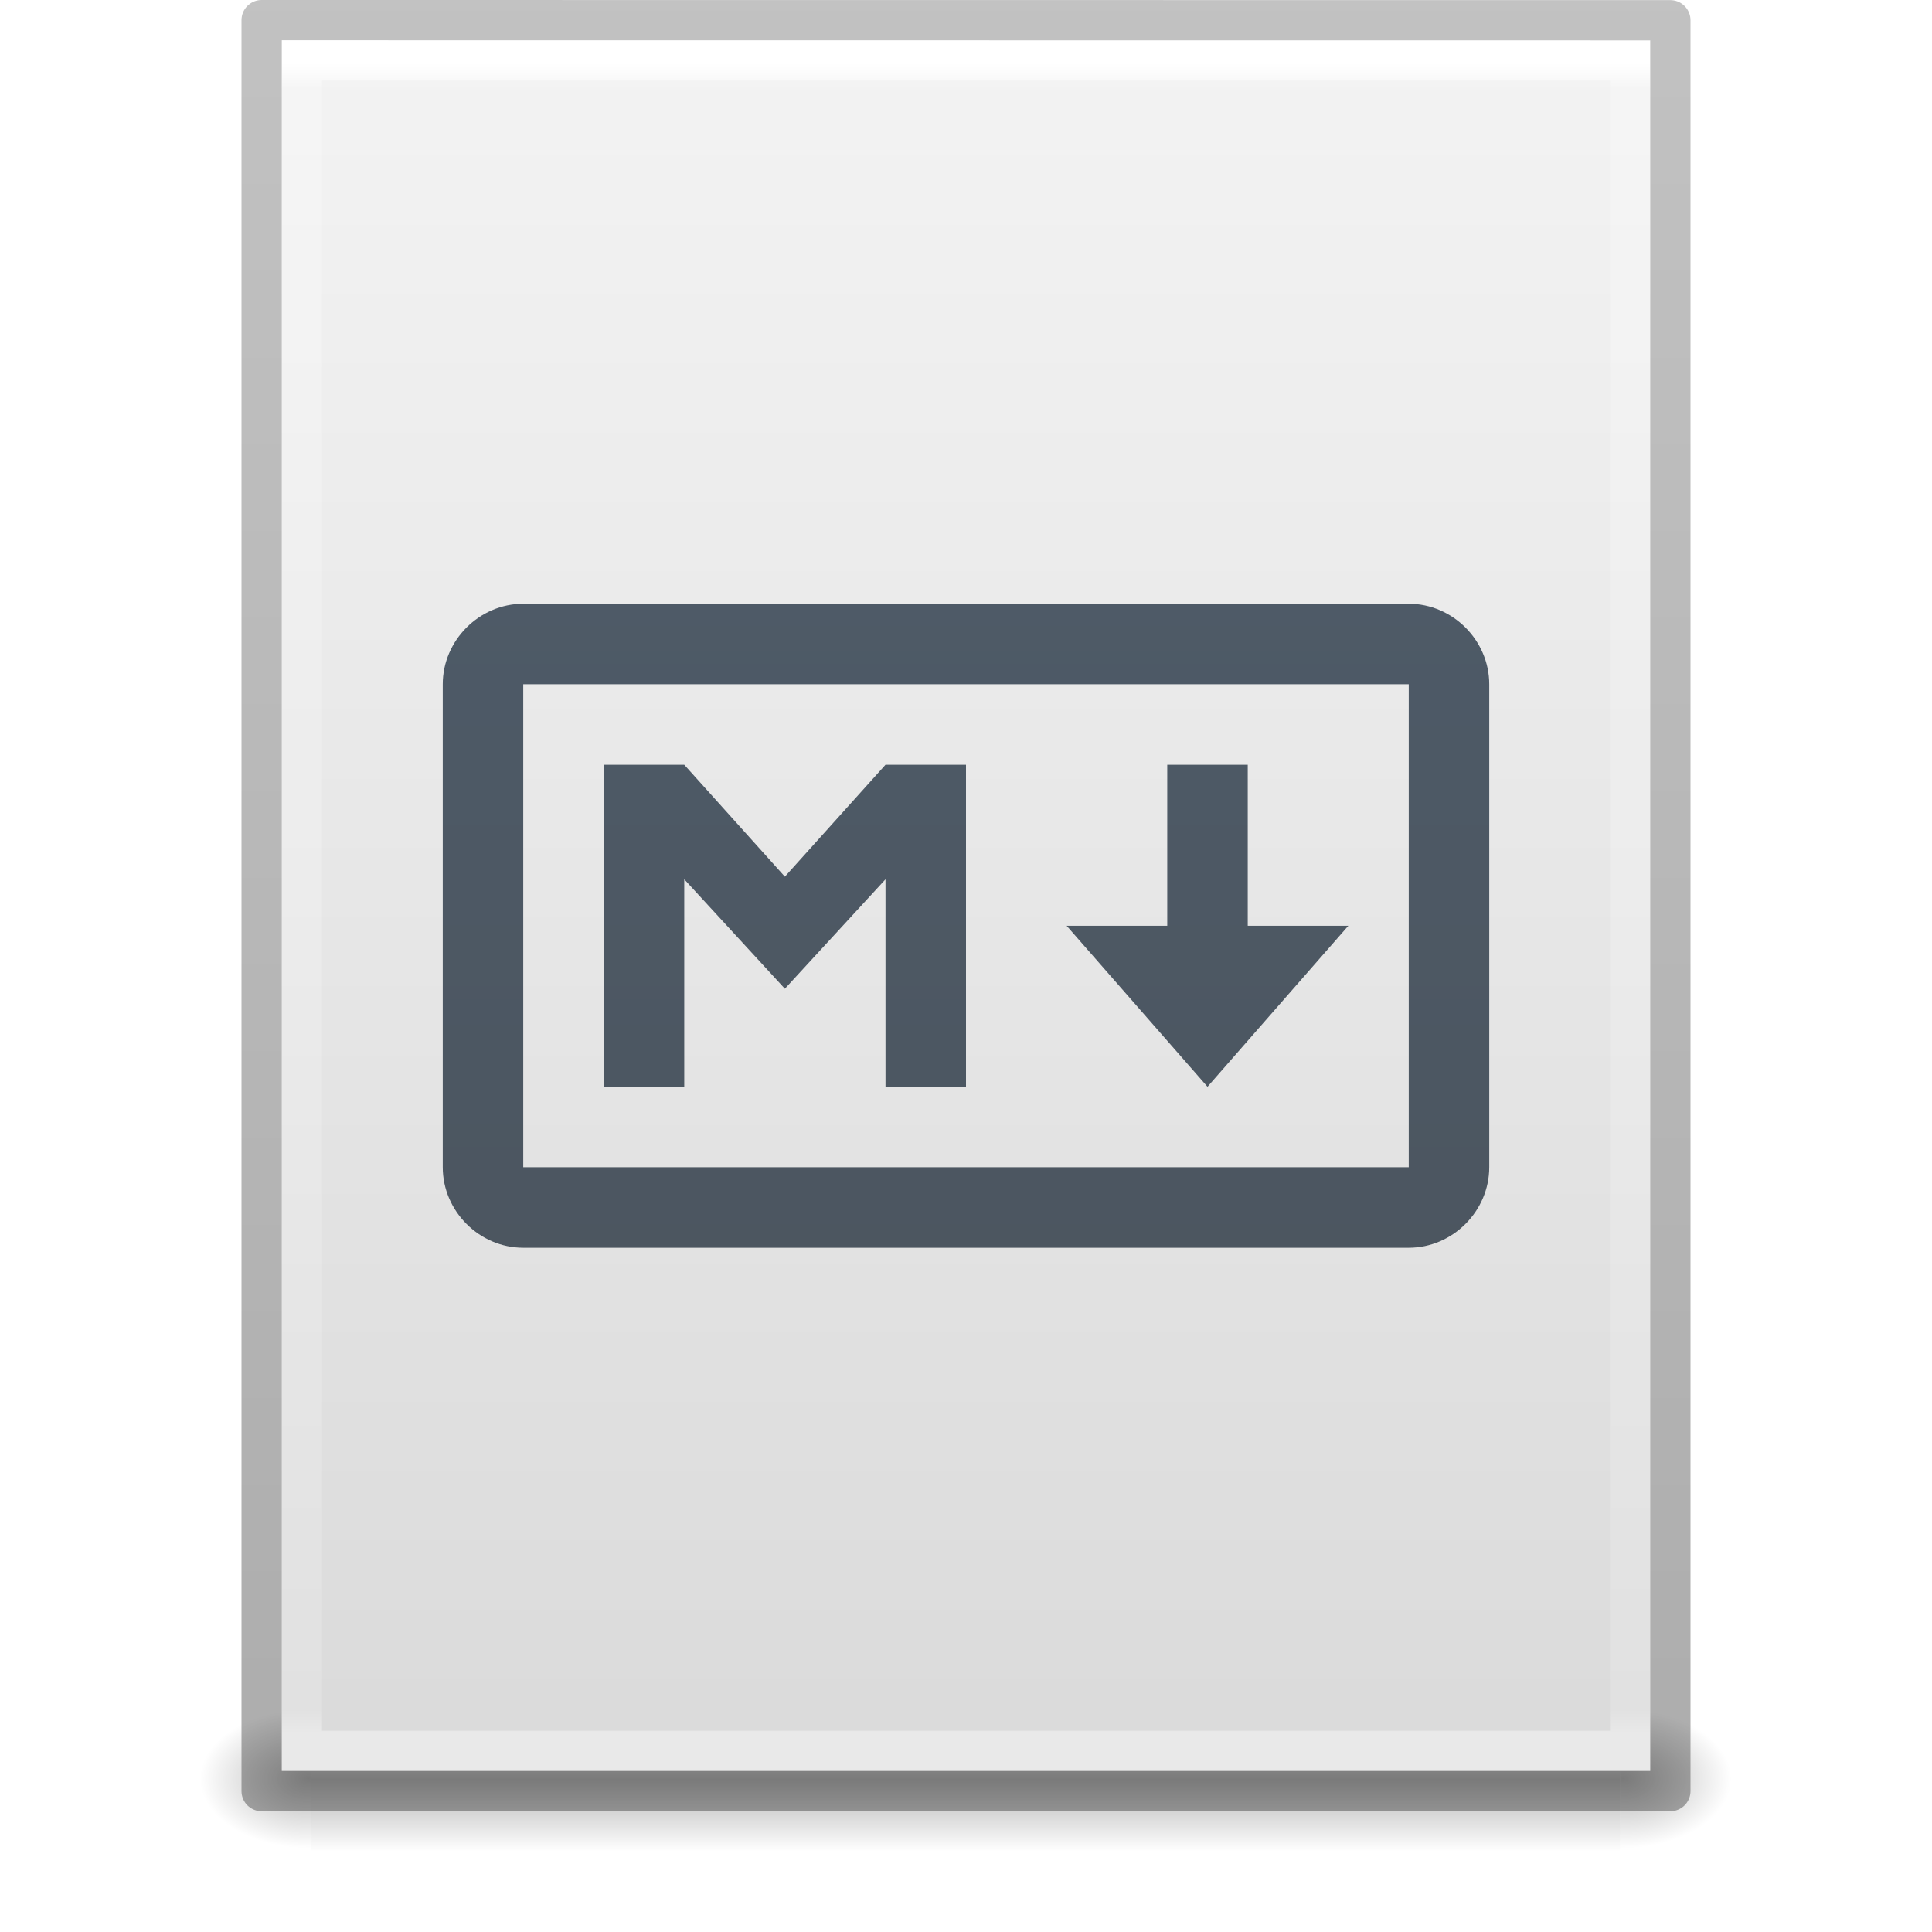
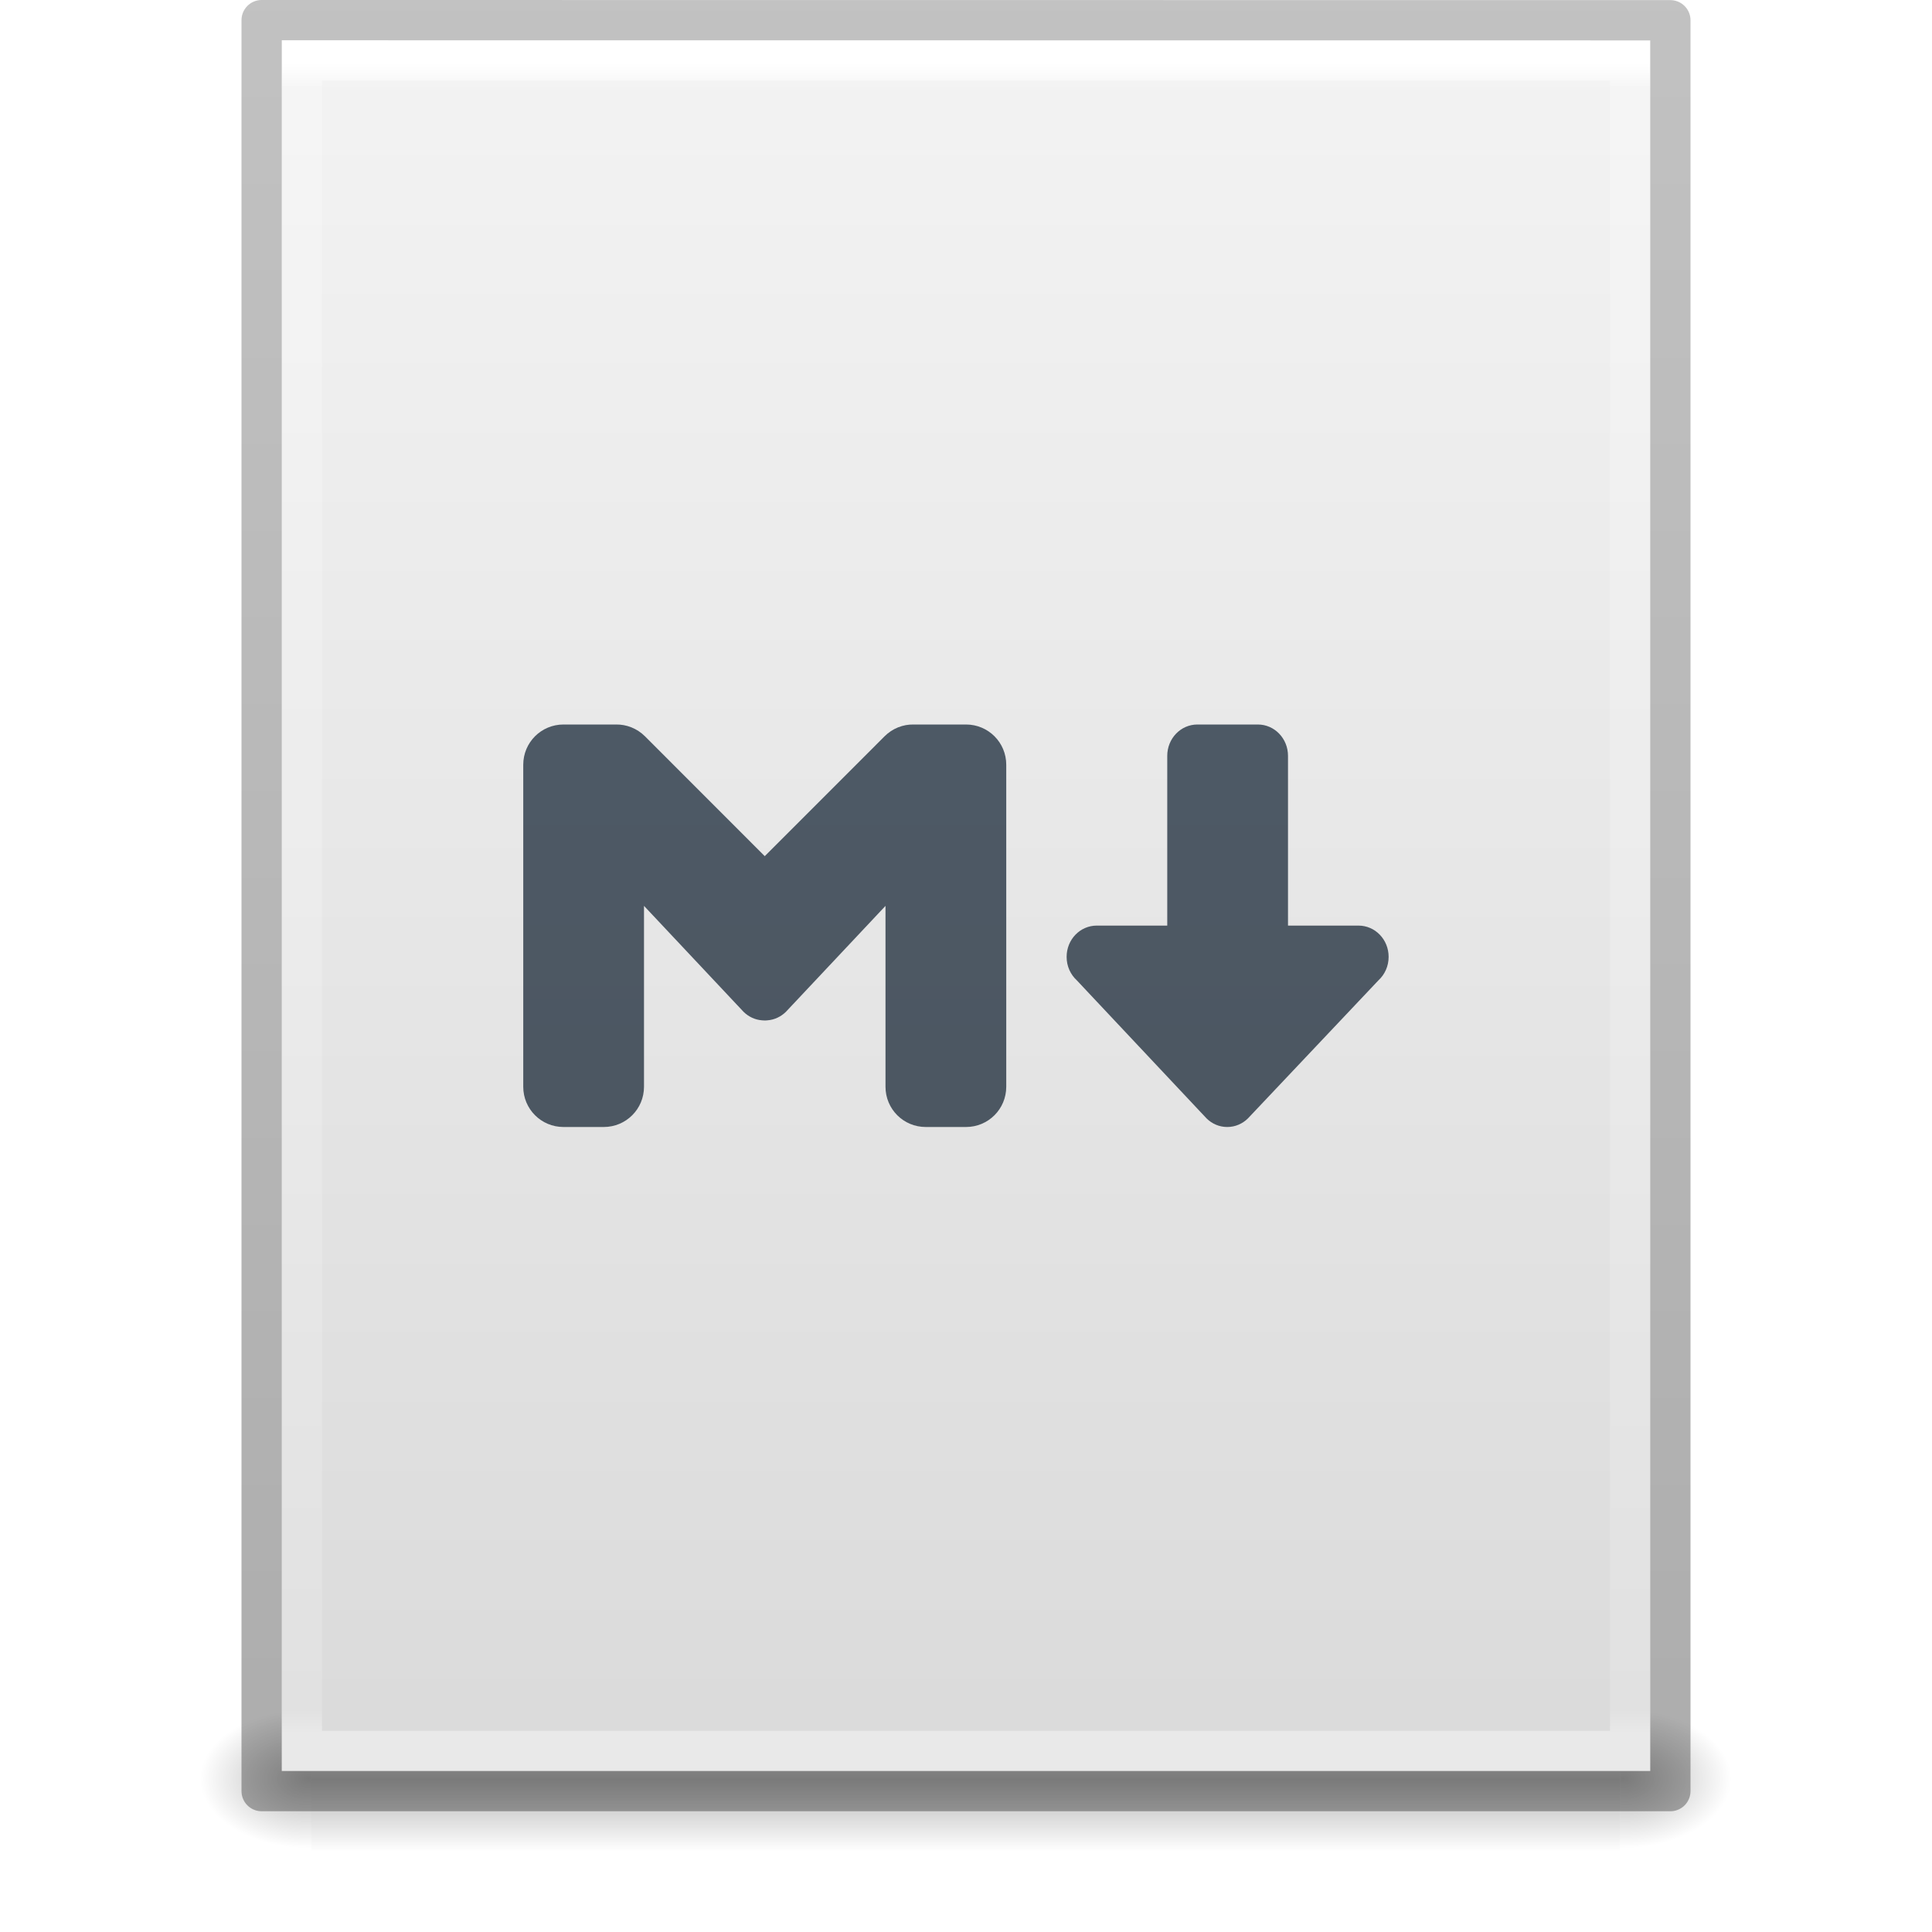
<svg xmlns="http://www.w3.org/2000/svg" xmlns:xlink="http://www.w3.org/1999/xlink" id="svg3901" height="48" width="48" version="1.1">
  <defs id="defs3903">
    <linearGradient id="linearGradient3029">
      <stop offset="0" style="stop-color:#ffffff;stop-opacity:1" id="stop3031" />
      <stop offset="0.015" style="stop-color:#ffffff;stop-opacity:0.235" id="stop3033" />
      <stop offset="0.985" style="stop-color:#ffffff;stop-opacity:0.157" id="stop3035" />
      <stop offset="1" style="stop-color:#ffffff;stop-opacity:0.392" id="stop3037" />
    </linearGradient>
    <linearGradient id="linearGradient3600">
      <stop offset="0" style="stop-color:#f4f4f4;stop-opacity:1" id="stop3602" />
      <stop offset="1" style="stop-color:#dbdbdb;stop-opacity:1" id="stop3604" />
    </linearGradient>
    <linearGradient id="linearGradient5060">
      <stop offset="0" style="stop-color:#000000;stop-opacity:1" id="stop5062" />
      <stop offset="1" style="stop-color:#000000;stop-opacity:0" id="stop5064" />
    </linearGradient>
    <linearGradient id="linearGradient5048">
      <stop offset="0" style="stop-color:#000000;stop-opacity:0" id="stop5050" />
      <stop offset="0.5" style="stop-color:#000000;stop-opacity:1" id="stop5056" />
      <stop offset="1" style="stop-color:#000000;stop-opacity:0" id="stop5052" />
    </linearGradient>
    <linearGradient id="linearGradient3104-6">
      <stop offset="0" style="stop-color:#000000;stop-opacity:0.318" id="stop3106-3" />
      <stop offset="1" style="stop-color:#000000;stop-opacity:0.24" id="stop3108-9" />
    </linearGradient>
    <linearGradient gradientTransform="matrix(0.8918919,0,0,1.135135,2.5946,-4.743231)" gradientUnits="userSpaceOnUse" xlink:href="#linearGradient3029" id="linearGradient3106" y2="42.111" x2="24" y1="5.564" x1="24" />
    <linearGradient gradientTransform="matrix(0.9714263,0,0,0.9343194,0.6857668,-1.357)" gradientUnits="userSpaceOnUse" xlink:href="#linearGradient3600" id="linearGradient3109" y2="47.013" x2="25.132" y1="0.985" x1="25.132" />
    <radialGradient gradientTransform="matrix(0.02303995,0,0,0.01470022,26.36088,37.04018)" gradientUnits="userSpaceOnUse" xlink:href="#linearGradient5060" id="radialGradient3112" fy="486.648" fx="605.714" r="117.143" cy="486.648" cx="605.714" />
    <radialGradient gradientTransform="matrix(-0.02303994,0,0,0.01470022,21.62311,37.04018)" gradientUnits="userSpaceOnUse" xlink:href="#linearGradient5060" id="radialGradient3115" fy="486.648" fx="605.714" r="117.143" cy="486.648" cx="605.714" />
    <linearGradient gradientTransform="matrix(0.06732488,0,0,0.01470022,-0.3411391,37.04015)" gradientUnits="userSpaceOnUse" xlink:href="#linearGradient5048" id="linearGradient3118" y2="609.505" x2="302.857" y1="366.648" x1="302.857" />
    <linearGradient gradientTransform="matrix(0.8074969,0,0,0.8947171,59.41023,-2.977343)" gradientUnits="userSpaceOnUse" xlink:href="#linearGradient3104-6" id="linearGradient3170" y2="2.906" x2="-51.786" y1="50.786" x1="-51.786" />
-     <linearGradient gradientUnits="userSpaceOnUse" y2="8" x2="64" y1="112" x1="64" id="linearGradient4615" xlink:href="#linearGradient4613" gradientTransform="matrix(0.5,0,0,0.5,-5.999999,-9.499998)" />
    <linearGradient id="linearGradient4613">
      <stop id="stop4609" offset="0" style="stop-color:#4a525a;stop-opacity:1;" />
      <stop id="stop4611" offset="1" style="stop-color:#505f6f;stop-opacity:1" />
    </linearGradient>
+     <linearGradient gradientUnits="userSpaceOnUse" y2="8" x2="64" y1="112" x1="64" id="linearGradient4615" xlink:href="#linearGradient4613" gradientTransform="matrix(0.5,0,0,0.5,-9,-9.499989)" />
+     <linearGradient xlink:href="#linearGradient4613" id="linearGradient580" gradientUnits="userSpaceOnUse" gradientTransform="matrix(0.5,0,0,0.5,-7,-9.499989)" x1="64" y1="112" x2="64" y2="8" />
  </defs>
  <rect style="opacity:0.3;fill:url(#linearGradient3118);fill-opacity:1;fill-rule:nonzero;stroke:none;stroke-width:1;marker:none;visibility:visible;display:inline;overflow:visible" id="rect2879" y="42.43" x="7.738" height="3.57" width="32.508" />
  <path style="opacity:0.3;fill:url(#radialGradient3115);fill-opacity:1;fill-rule:nonzero;stroke:none;stroke-width:1;marker:none;visibility:visible;display:inline;overflow:visible" id="path2881" d="m 7.738,42.43 c 0,0 0,3.57 0,3.57 -1.187,0.007 -2.868,-0.8 -2.868,-1.785 0,-0.985 1.324,-1.785 2.868,-1.785 z" />
  <path style="opacity:0.3;fill:url(#radialGradient3112);fill-opacity:1;fill-rule:nonzero;stroke:none;stroke-width:1;marker:none;visibility:visible;display:inline;overflow:visible" id="path2883" d="m 40.246,42.43 c 0,0 0,3.57 0,3.57 1.187,0.007 2.868,-0.8 2.868,-1.785 0,-0.985 -1.324,-1.785 -2.868,-1.785 z" />
  <path style="display:inline;fill:url(#linearGradient3109);fill-opacity:1;stroke:none" id="path4160" d="m 7,1 c 7.791,0 34,0.003 34,0.003 L 41,44 H 7 Z" />
  <path style="fill:none;stroke:url(#linearGradient3106);stroke-width:1;stroke-linecap:round;stroke-linejoin:miter;stroke-miterlimit:4;stroke-opacity:1;stroke-dasharray:none;stroke-dashoffset:0" id="rect6741-1" d="m 40.5,43.5 -33,0 0,-42 33,0 z" />
  <path style="fill:none;stroke:url(#linearGradient3170);stroke-width:1;stroke-linecap:butt;stroke-linejoin:round;stroke-miterlimit:4;stroke-opacity:1;stroke-dasharray:none;stroke-dashoffset:0;display:inline" id="path4160-6-1" d="m 6.5,0.5 c 8.02,0 35,0.003 35,0.003 l 3.7e-5,43.997 c 0,0 -23.333,0 -35,0 0,-14.667 0,-29.333 0,-44 z" />
-   <path id="rect4550" d="m 13,15 c -1.091,0 -2,0.909 -2,2 v 12 c 0,1.091 0.909,2 2,2 h 22 c 1.091,0 2,-0.909 2,-2 V 17 c 0,-1.091 -0.909,-2 -2,-2 z m 0,2 H 35 V 29 H 13 Z m 2,2 v 8 h 2 v -5.154 l 2.5,2.719 2.5,-2.719 V 27 h 2 V 19 H 22 L 19.5,21.781 17,19 Z m 14,0 v 4 h -2.5 l 3.5,4 3.5,-4 H 31 v -4 z" style="color:#000000;font-style:normal;font-variant:normal;font-weight:normal;font-stretch:normal;font-size:medium;line-height:normal;font-family:sans-serif;font-variant-ligatures:normal;font-variant-position:normal;font-variant-caps:normal;font-variant-numeric:normal;font-variant-alternates:normal;font-feature-settings:normal;text-indent:0;text-align:start;text-decoration:none;text-decoration-line:none;text-decoration-style:solid;text-decoration-color:#000000;letter-spacing:normal;word-spacing:normal;text-transform:none;writing-mode:lr-tb;direction:ltr;text-orientation:mixed;dominant-baseline:auto;baseline-shift:baseline;text-anchor:start;white-space:normal;shape-padding:0;clip-rule:nonzero;display:inline;overflow:visible;visibility:visible;opacity:1;isolation:auto;mix-blend-mode:normal;color-interpolation:sRGB;color-interpolation-filters:linearRGB;solid-color:#000000;solid-opacity:1;vector-effect:none;fill:url(#linearGradient4615);fill-opacity:1;fill-rule:nonzero;stroke:none;stroke-width:4;stroke-linecap:butt;stroke-linejoin:miter;stroke-miterlimit:4;stroke-dasharray:none;stroke-dashoffset:0;stroke-opacity:1;color-rendering:auto;image-rendering:auto;shape-rendering:auto;text-rendering:auto;enable-background:accumulate" />
+   <path style="font-variation-settings:normal;vector-effect:none;fill:url(#linearGradient4615);fill-opacity:1;stroke:none;stroke-width:4;stroke-linecap:butt;stroke-linejoin:miter;stroke-miterlimit:4;stroke-dasharray:none;stroke-dashoffset:0;stroke-opacity:1;-inkscape-stroke:none;stop-color:#000000" d="m 29.75,18 h 1.5 c 0.416,0 0.75,0.348 0.75,0.779 v 4.217 h 1.75 c 0.416,0 0.75,0.346 0.75,0.777 0,0.232 -0.097,0.44 -0.252,0.582 l -3.244,3.432 C 30.87,27.919 30.69,28 30.49,28 30.291,28 30.111,27.919 29.977,27.787 l -3.225,-3.432 C 26.597,24.213 26.5,24.006 26.5,23.773 c 0,-0.431 0.334,-0.777 0.75,-0.777 H 29 V 18.779 C 29,18.348 29.334,18 29.75,18 Z" id="path574" />
+   <path style="font-variation-settings:normal;vector-effect:none;fill:url(#linearGradient580);fill-opacity:1;stroke:none;stroke-width:4;stroke-linecap:butt;stroke-linejoin:miter;stroke-miterlimit:4;stroke-dasharray:none;stroke-dashoffset:0;stroke-opacity:1;-inkscape-stroke:none;stop-color:#000000" d="m 14,18 h 1.303 c 0.26,-0.004 0.521,0.094 0.721,0.293 L 19,21.271 21.977,18.293 C 22.176,18.094 22.437,17.996 22.697,18 H 24 c 0.554,0 1,0.446 1,1 v 8 c 0,0.554 -0.446,1 -1,1 h -1 c -0.554,0 -1,-0.446 -1,-1 v -4.494 l -2.477,2.635 c -0.122,0.119 -0.281,0.196 -0.459,0.209 -0.018,0.002 -0.036,0.003 -0.055,0.004 -0.025,0 -0.05,-0.001 -0.074,-0.004 -0.178,-0.013 -0.337,-0.09 -0.459,-0.209 L 16,22.506 V 27 c 0,0.554 -0.446,1 -1,1 h -1 c -0.554,0 -1,-0.446 -1,-1 v -8 c 0,-0.554 0.446,-1 1,-1 z" id="path572" />
</svg>
